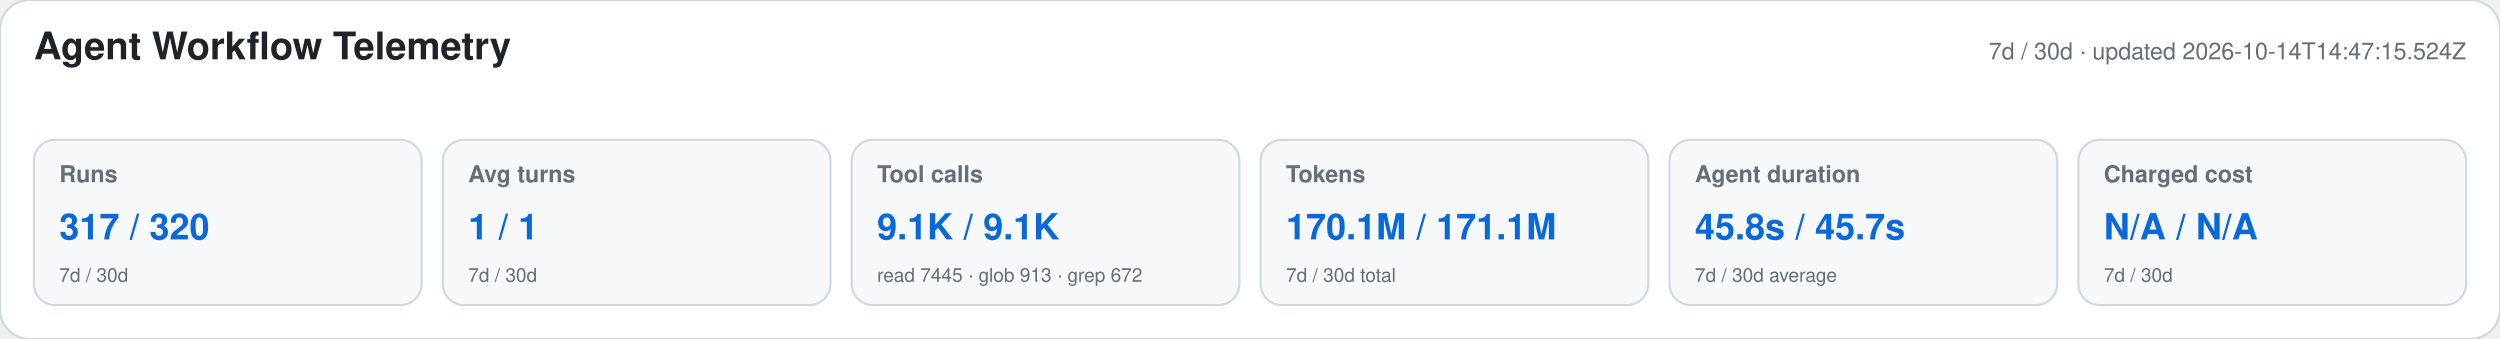
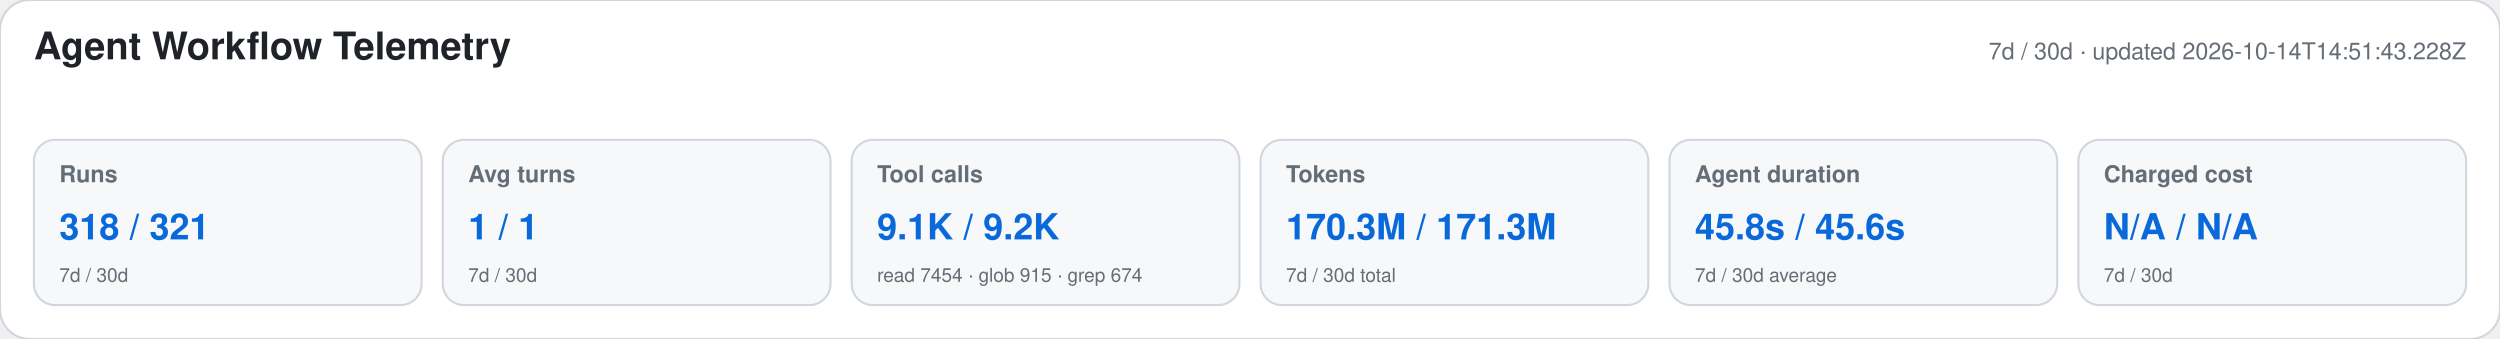
<svg xmlns="http://www.w3.org/2000/svg" width="1180" height="160" viewBox="0 0 1180 160" role="img" aria-labelledby="title desc">
  <style>text{font-family:-apple-system,BlinkMacSystemFont,"Segoe UI",Helvetica,Arial,sans-serif}.heading{font-size:18px;font-weight:650;fill:#1f2328}.meta,.label,.secondary{fill:#656d76}.meta,.label{font-size:11px}.label{font-weight:600}.primary{font-size:17px;font-weight:700;fill:#0969da}.secondary{font-size:9px}</style>
  <rect width="1180" height="160" rx="14" fill="#ffffff" stroke="#d0d7de" />
  <text x="16" y="28" class="heading">Agent Workflow Telemetry</text>
-   <text x="1164" y="28" text-anchor="end" class="meta">7d / 30d · updated 2026-10-14T14:47:15.524Z</text>
+   <text x="1164" y="28" text-anchor="end" class="meta">7d / 30d · updated 2026-10-14T14:51:43.228Z</text>
  <g>
    <rect x="16" y="66" width="183" height="78" rx="10" fill="#f6f8fa" stroke="#d0d7de" />
    <text x="28" y="86" class="label">Runs</text>
-     <text x="28" y="113" class="primary">317 / 320</text>
+     <text x="28" y="113" class="primary">318 / 321</text>
    <text x="28" y="133" class="secondary">7d / 30d</text>
  </g>
  <g>
    <rect x="209" y="66" width="183" height="78" rx="10" fill="#f6f8fa" stroke="#d0d7de" />
    <text x="221" y="86" class="label">Avg turns</text>
    <text x="221" y="113" class="primary">1 / 1</text>
    <text x="221" y="133" class="secondary">7d / 30d</text>
  </g>
  <g>
    <rect x="402" y="66" width="183" height="78" rx="10" fill="#f6f8fa" stroke="#d0d7de" />
    <text x="414" y="86" class="label">Tool calls</text>
-     <text x="414" y="113" class="primary">9.1K / 9.1K</text>
-     <text x="414" y="133" class="secondary">read 7445 · glob 913 · grep 672</text>
+     <text x="414" y="113" class="primary">9.1K / 9.2K</text>
+     <text x="414" y="133" class="secondary">read 7454 · glob 915 · grep 674</text>
  </g>
  <g>
    <rect x="595" y="66" width="183" height="78" rx="10" fill="#f6f8fa" stroke="#d0d7de" />
    <text x="607" y="86" class="label">Tokens</text>
-     <text x="607" y="113" class="primary">170.1M / 171.1M</text>
+     <text x="607" y="113" class="primary">170.3M / 171.3M</text>
    <text x="607" y="133" class="secondary">7d / 30d total</text>
  </g>
  <g>
    <rect x="788" y="66" width="183" height="78" rx="10" fill="#f6f8fa" stroke="#d0d7de" />
    <text x="800" y="86" class="label">Agent duration</text>
-     <text x="800" y="113" class="primary">45.8s / 45.7s</text>
+     <text x="800" y="113" class="primary">45.8s / 45.6s</text>
    <text x="800" y="133" class="secondary">7d / 30d average</text>
  </g>
  <g>
    <rect x="981" y="66" width="183" height="78" rx="10" fill="#f6f8fa" stroke="#d0d7de" />
    <text x="993" y="86" class="label">Charged cost</text>
    <text x="993" y="113" class="primary">N/A / N/A</text>
    <text x="993" y="133" class="secondary">7d / 30d</text>
  </g>
</svg>
